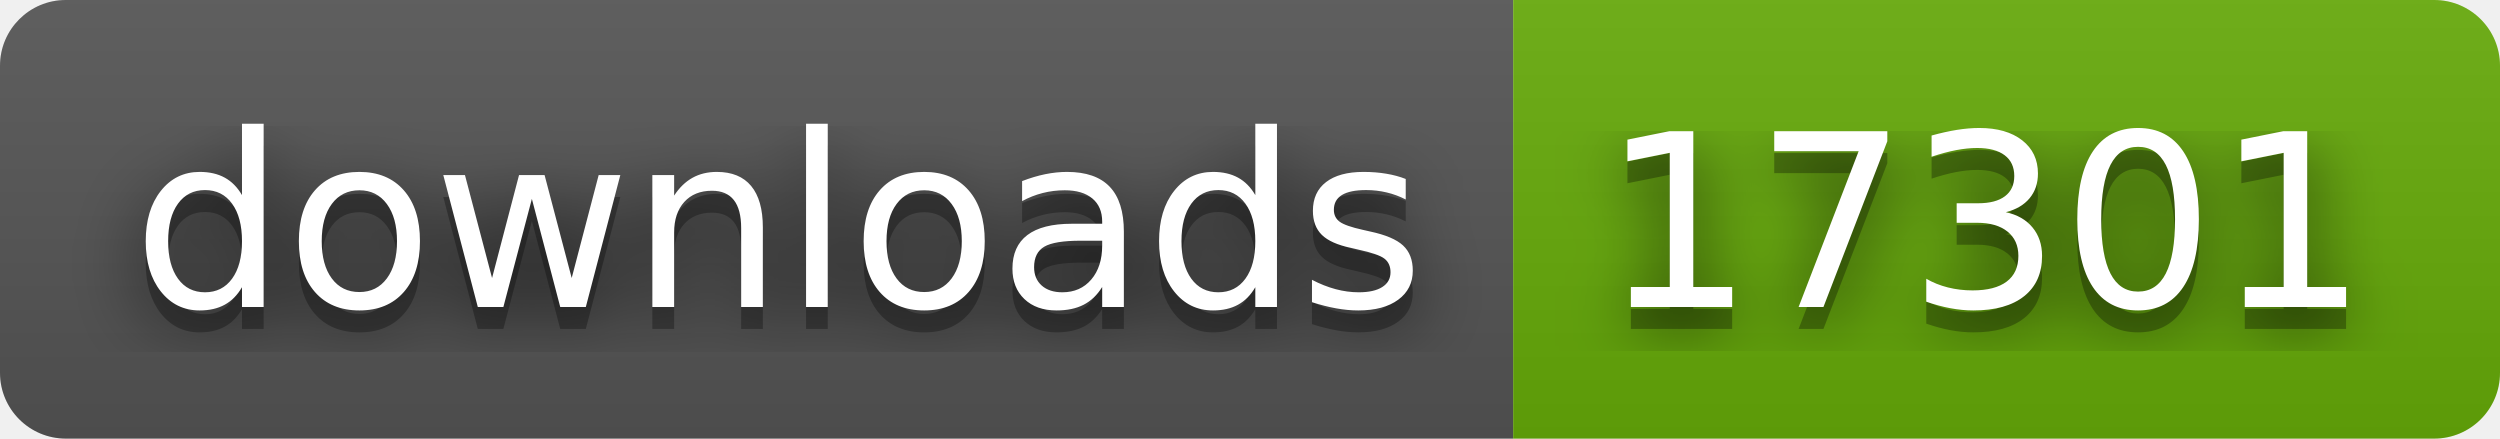
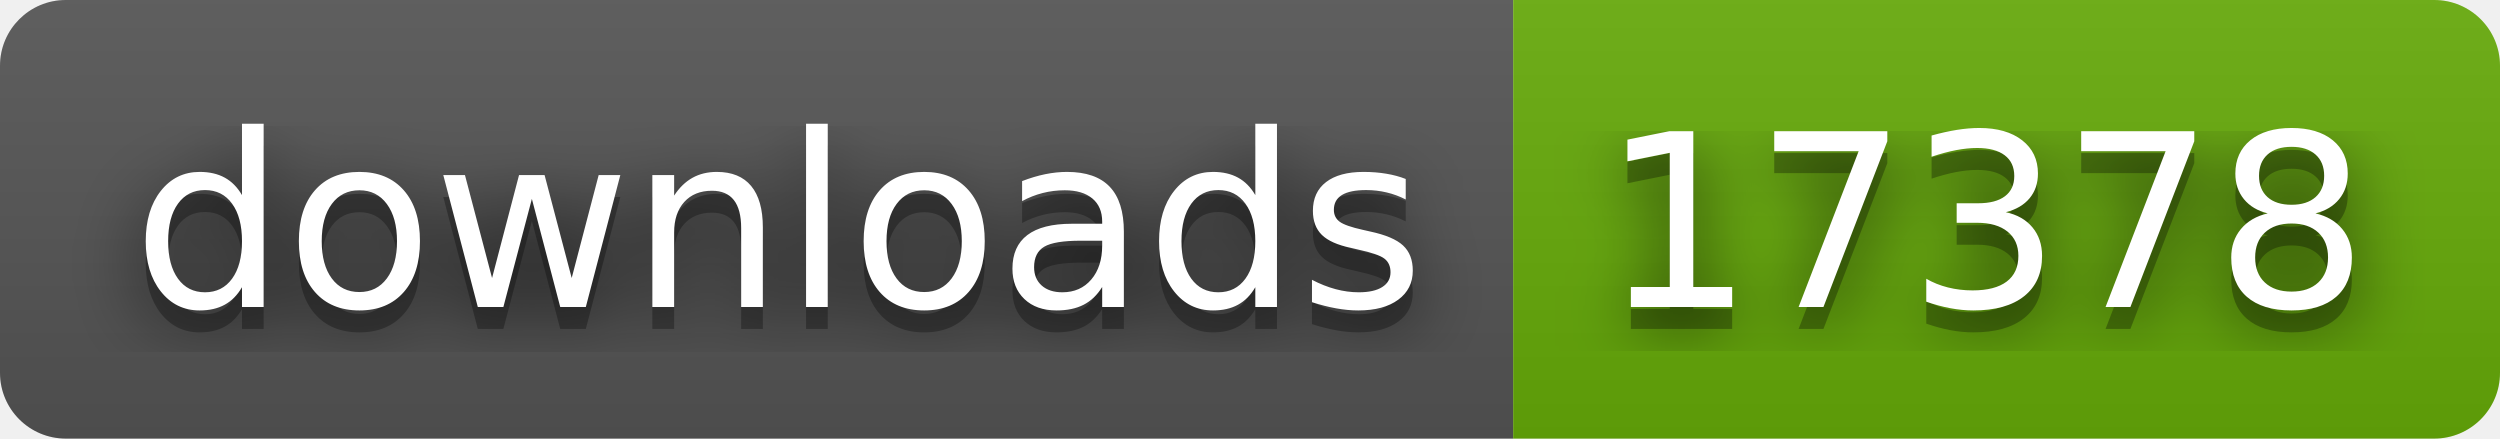
- <svg xmlns="http://www.w3.org/2000/svg" width="114" height="20" role="img" aria-label="downloads: 17301">
+ <svg xmlns="http://www.w3.org/2000/svg" width="114" height="20" role="img" aria-label="downloads: 17378">
  <filter id="blur">
    <feGaussianBlur stdDeviation="16" />
  </filter>
  <linearGradient id="s" x2="0" y2="100%">
    <stop offset="0" stop-color="#bbb" stop-opacity=".1" />
    <stop offset="1" stop-opacity=".1" />
  </linearGradient>
  <clipPath id="r">
    <rect width="114" height="20" rx="3" />
  </clipPath>
  <g clip-path="url(#r)">
    <rect width="69" height="20" fill="#555" />
    <rect x="69" width="45" height="20" fill="#67ac09" />
    <rect width="114" height="20" fill="url(#s)" />
  </g>
  <g fill="#fff" text-anchor="middle" font-family="Verdana,Geneva,DejaVu Sans,sans-serif" text-rendering="geometricPrecision" font-size="110">
    <g transform="scale(.1)">
      <g aria-hidden="true" fill="#010101">
        <text x="355" y="150" fill-opacity=".8" filter="url(#blur)" textLength="590">downloads</text>
        <text x="355" y="150" fill-opacity=".3" textLength="590">downloads</text>
      </g>
      <text x="355" y="140" textLength="590">downloads</text>
    </g>
    <g transform="scale(.1)">
      <g aria-hidden="true" fill="#010101">
-         <text x="905" y="150" fill-opacity=".8" filter="url(#blur)" textLength="350">17301</text>
-         <text x="905" y="150" fill-opacity=".3" textLength="350">17301</text>
+         <text x="905" y="150" fill-opacity=".8" filter="url(#blur)" textLength="350">17378</text>
+         <text x="905" y="150" fill-opacity=".3" textLength="350">17378</text>
      </g>
-       <text x="905" y="140" textLength="350">17301</text>
+       <text x="905" y="140" textLength="350">17378</text>
    </g>
  </g>
</svg>
